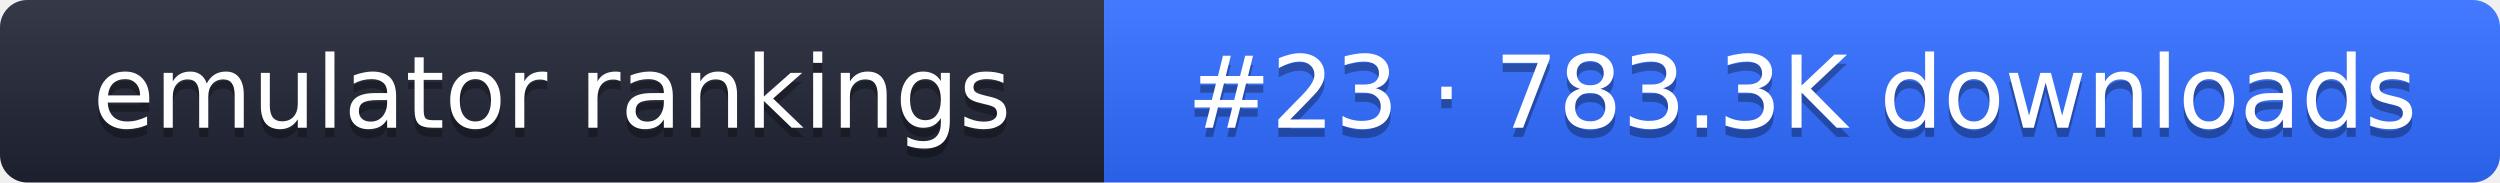
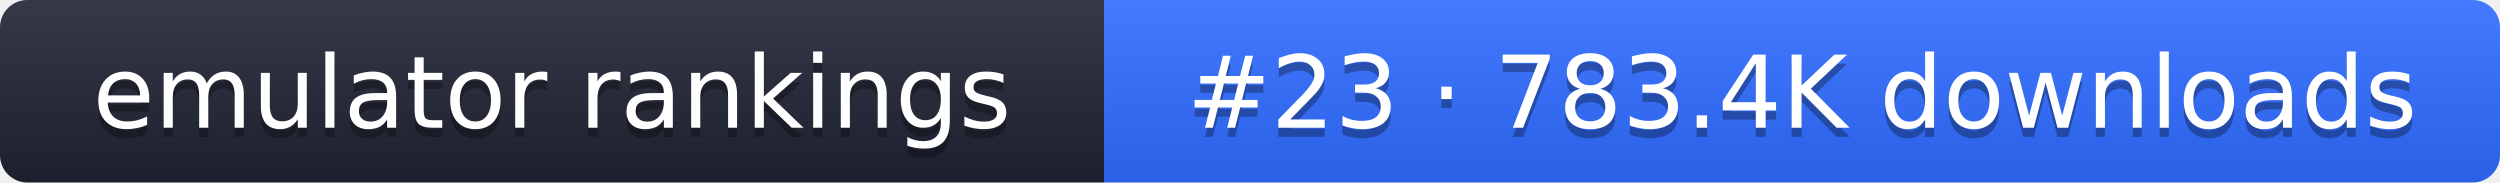
- <svg xmlns="http://www.w3.org/2000/svg" width="274" height="20" role="img" aria-label="emulator rankings: #23 · 783.3K downloads">
+ <svg xmlns="http://www.w3.org/2000/svg" width="274" height="20" role="img" aria-label="emulator rankings: #23 · 783.4K downloads">
  <linearGradient id="g" x2="0" y2="100%">
    <stop offset="0" stop-color="#fff" stop-opacity=".1" />
    <stop offset="1" stop-opacity=".1" />
  </linearGradient>
  <clipPath id="r">
    <rect width="274" height="20" rx="3" fill="#fff" />
  </clipPath>
  <g clip-path="url(#r)">
    <rect width="121" height="20" fill="#1f2433" />
    <rect x="121" width="153" height="20" fill="#2f6bff" />
    <rect width="274" height="20" fill="url(#g)" />
  </g>
  <g fill="#fff" text-anchor="middle" font-family="Verdana,DejaVu Sans,sans-serif" font-size="11">
    <text x="60.5" y="15" fill="#010101" fill-opacity=".3">emulator rankings</text>
    <text x="60.5" y="14">emulator rankings</text>
-     <text x="197.5" y="15" fill="#010101" fill-opacity=".3">#23 · 783.3K downloads</text>
-     <text x="197.5" y="14">#23 · 783.3K downloads</text>
+     <text x="197.5" y="15" fill="#010101" fill-opacity=".3">#23 · 783.4K downloads</text>
+     <text x="197.5" y="14">#23 · 783.4K downloads</text>
  </g>
</svg>
